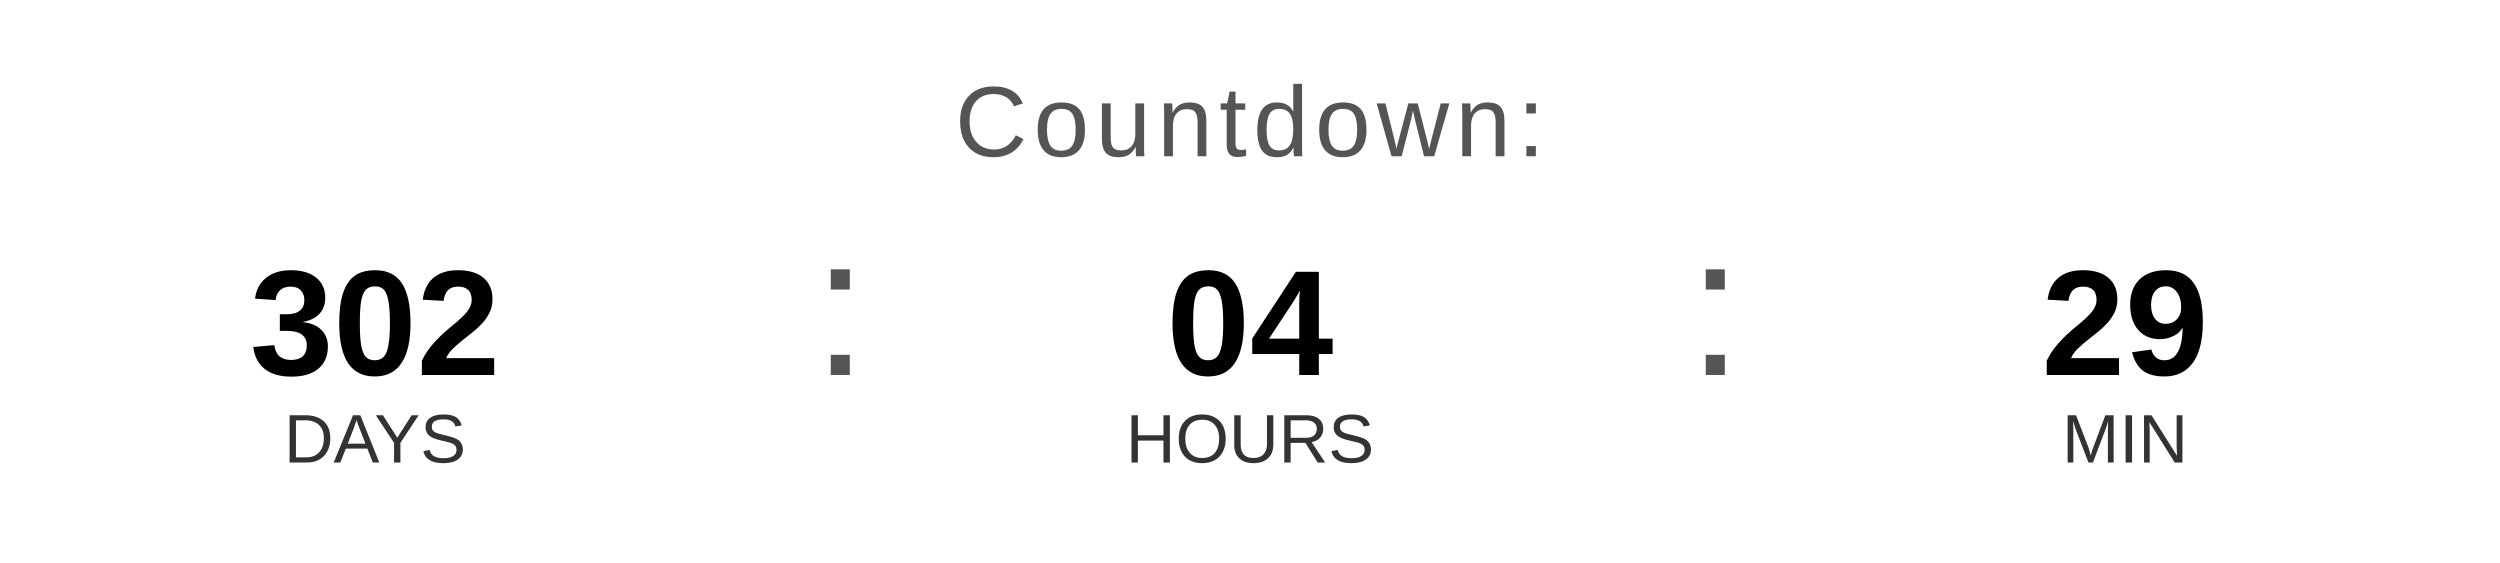
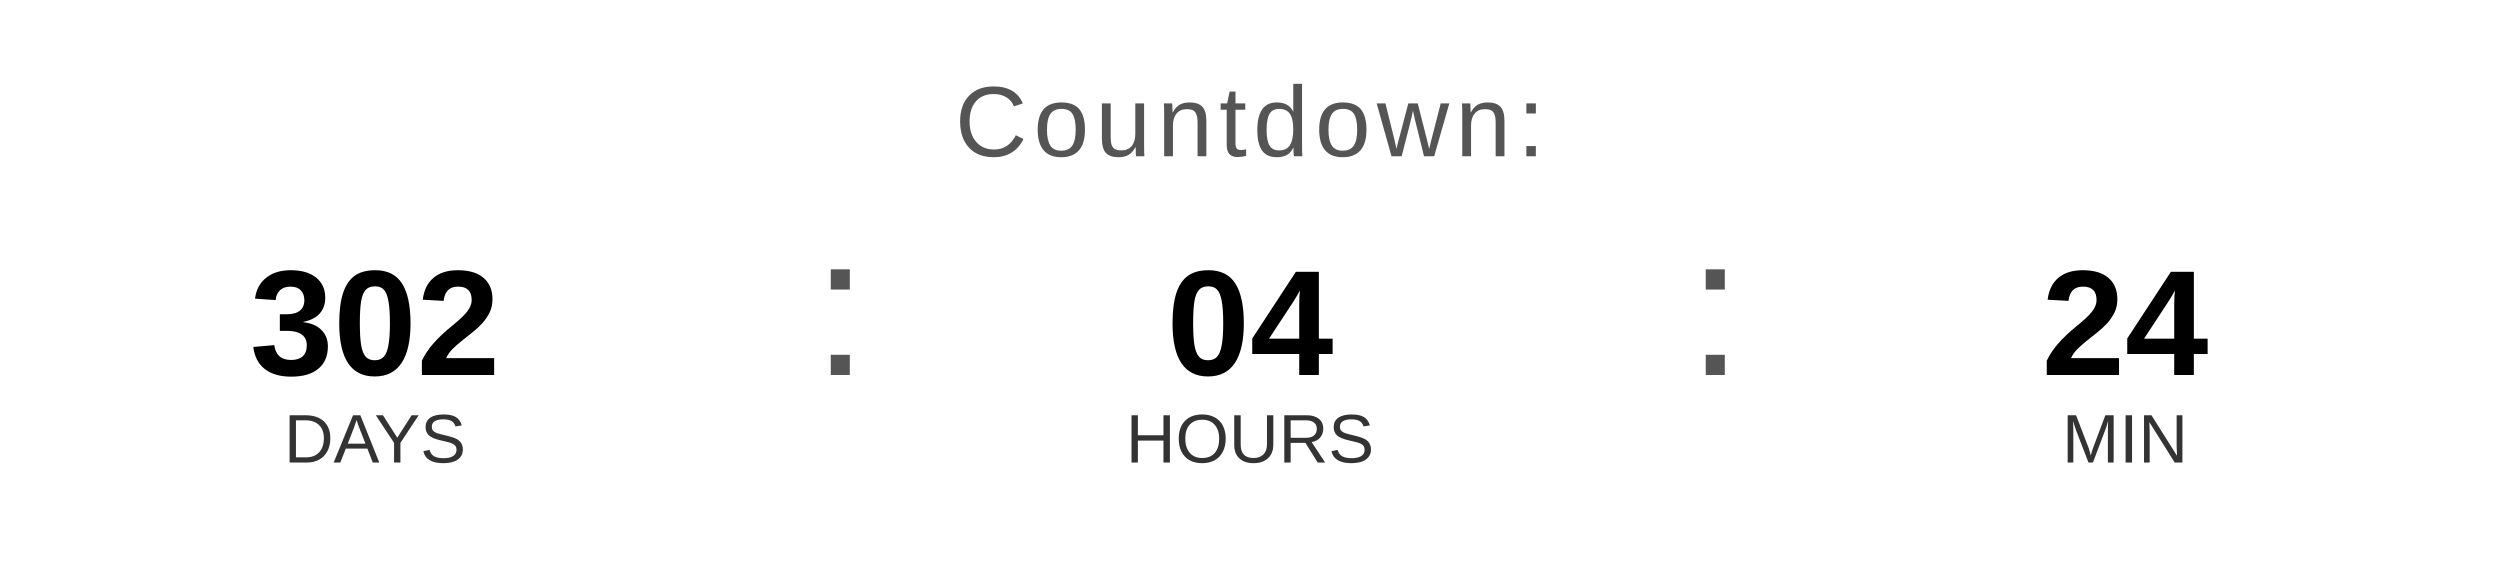
<svg xmlns="http://www.w3.org/2000/svg" width="400" height="90" viewBox="0 0 400 90">
  <text x="200" y="25" font-family="Arial, Helvetica, sans-serif" font-size="16" fill="#555555" text-anchor="middle" letter-spacing="1">
    Countdown:
  </text>
  <text x="60" y="60" font-family="Arial, Helvetica, sans-serif" font-size="24" font-weight="bold" fill="#000000" text-anchor="middle">302</text>
  <text x="60" y="74" font-family="Arial, Helvetica, sans-serif" font-size="11" fill="#333333" text-anchor="middle">DAYS</text>
  <text x="130" y="60" font-family="Arial, sans-serif" font-size="32" fill="#555555">:</text>
  <text x="200" y="60" font-family="Arial, Helvetica, sans-serif" font-size="24" font-weight="bold" fill="#000000" text-anchor="middle">04</text>
  <text x="200" y="74" font-family="Arial, Helvetica, sans-serif" font-size="11" fill="#333333" text-anchor="middle">HOURS</text>
  <text x="270" y="60" font-family="Arial, sans-serif" font-size="32" fill="#555555">:</text>
-   <text x="340" y="60" font-family="Arial, Helvetica, sans-serif" font-size="24" font-weight="bold" fill="#000000" text-anchor="middle">29</text>
+   <text x="340" y="60" font-family="Arial, Helvetica, sans-serif" font-size="24" font-weight="bold" fill="#000000" text-anchor="middle">24</text>
  <text x="340" y="74" font-family="Arial, Helvetica, sans-serif" font-size="11" fill="#333333" text-anchor="middle">MIN</text>
</svg>
